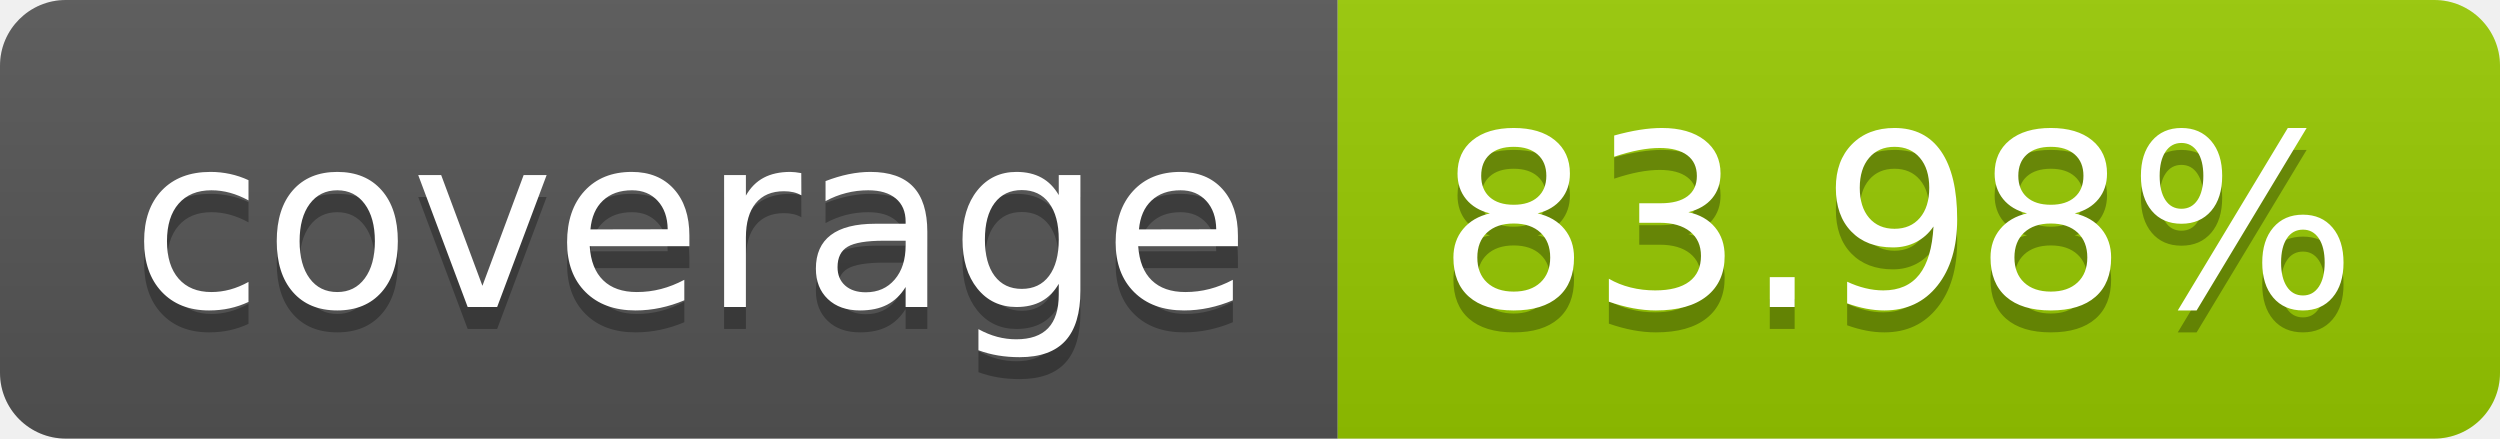
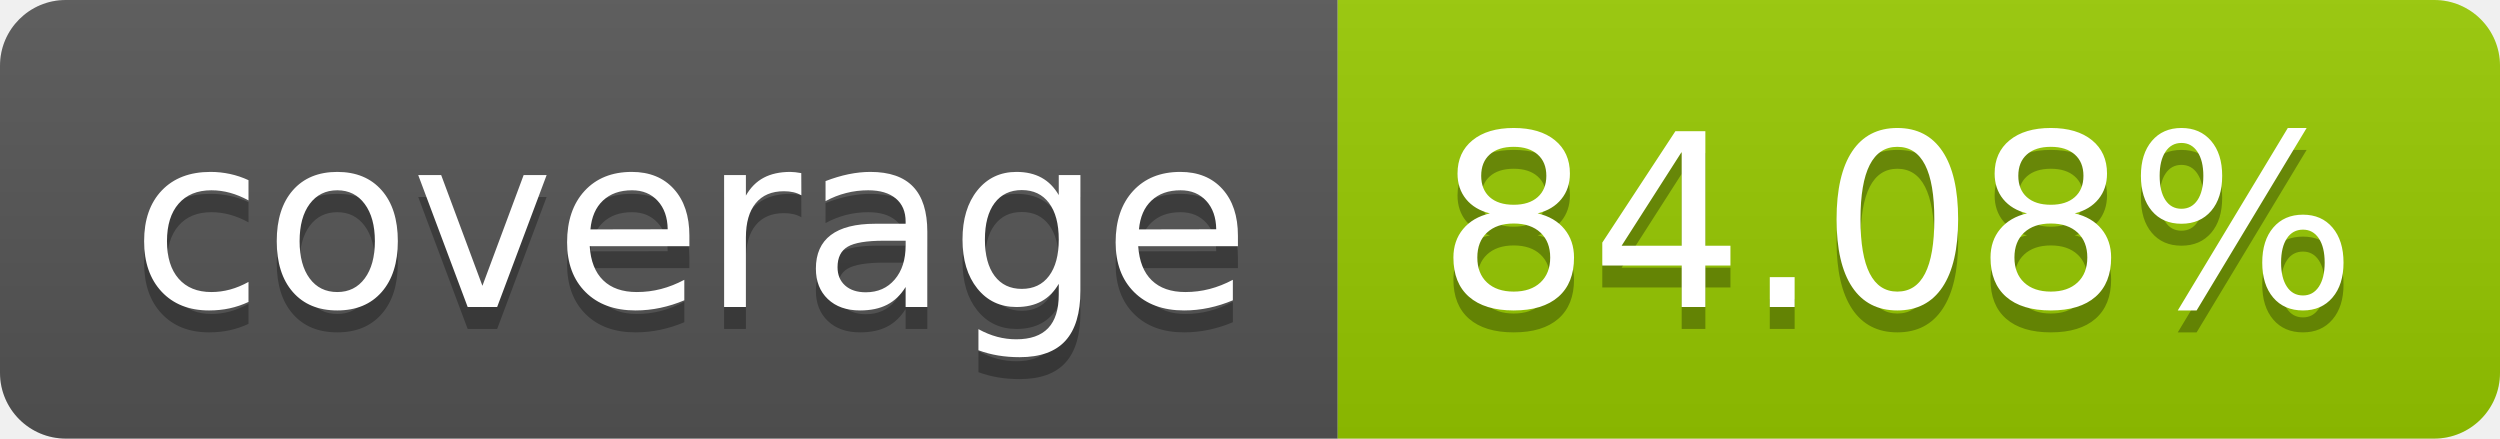
- <svg xmlns="http://www.w3.org/2000/svg" width="114" height="20" role="img" aria-label="coverage: 83.98%">
+ <svg xmlns="http://www.w3.org/2000/svg" width="114" height="20" role="img" aria-label="coverage: 84.08%">
  <linearGradient id="s" x2="0" y2="100%">
    <stop offset="0" stop-color="#bbb" stop-opacity=".1" />
    <stop offset="1" stop-opacity=".1" />
  </linearGradient>
  <clipPath id="r">
    <rect width="114" height="20" rx="3" fill="#fff" />
  </clipPath>
  <g clip-path="url(#r)">
    <rect width="61" height="20" fill="#555" />
    <rect x="61" width="53" height="20" fill="#97ca00" />
    <rect width="114" height="20" fill="url(#s)" />
  </g>
  <g fill="#fff" text-anchor="middle" font-family="Verdana,Geneva,DejaVu Sans,sans-serif" text-rendering="geometricPrecision" font-size="110">
    <text aria-hidden="true" x="315" y="150" fill="#010101" fill-opacity=".3" transform="scale(.1)" textLength="510">coverage</text>
    <text x="315" y="140" transform="scale(.1)" fill="#fff" textLength="510">coverage</text>
-     <text aria-hidden="true" x="865" y="150" fill="#010101" fill-opacity=".3" transform="scale(.1)" textLength="430">83.98%</text>
-     <text x="865" y="140" transform="scale(.1)" fill="#fff" textLength="430">83.98%</text>
+     <text aria-hidden="true" x="865" y="150" fill="#010101" fill-opacity=".3" transform="scale(.1)" textLength="430">84.08%</text>
+     <text x="865" y="140" transform="scale(.1)" fill="#fff" textLength="430">84.08%</text>
  </g>
</svg>
